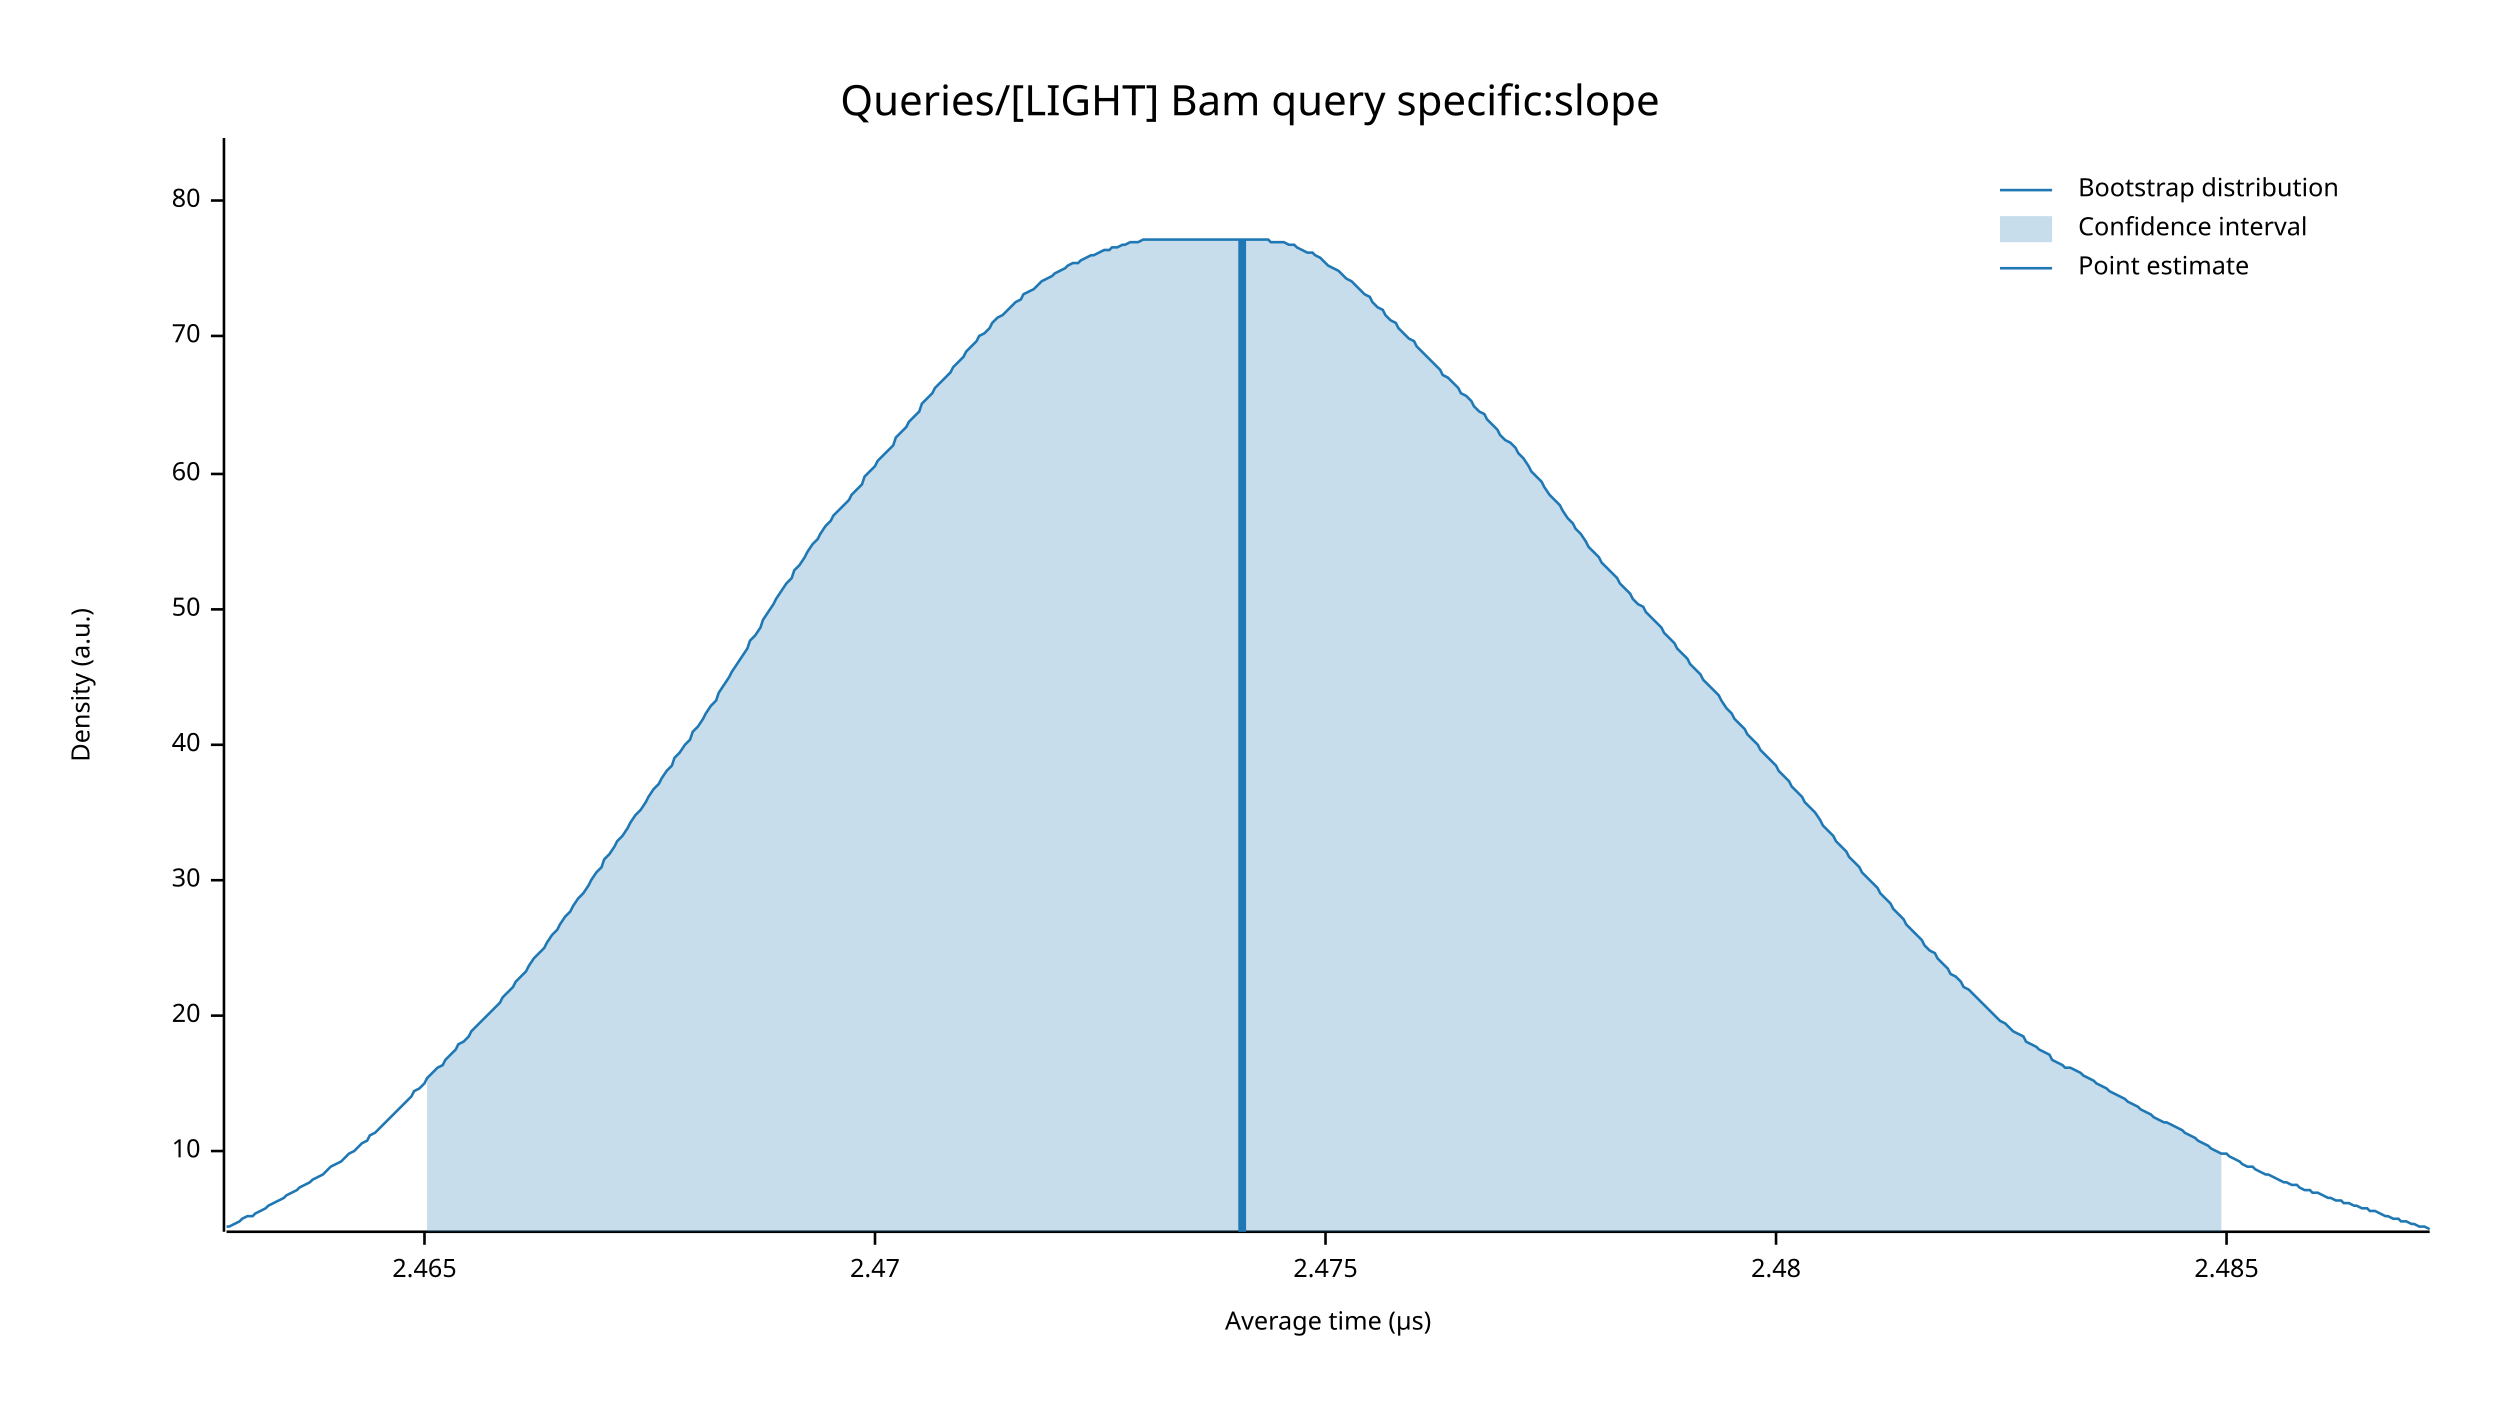
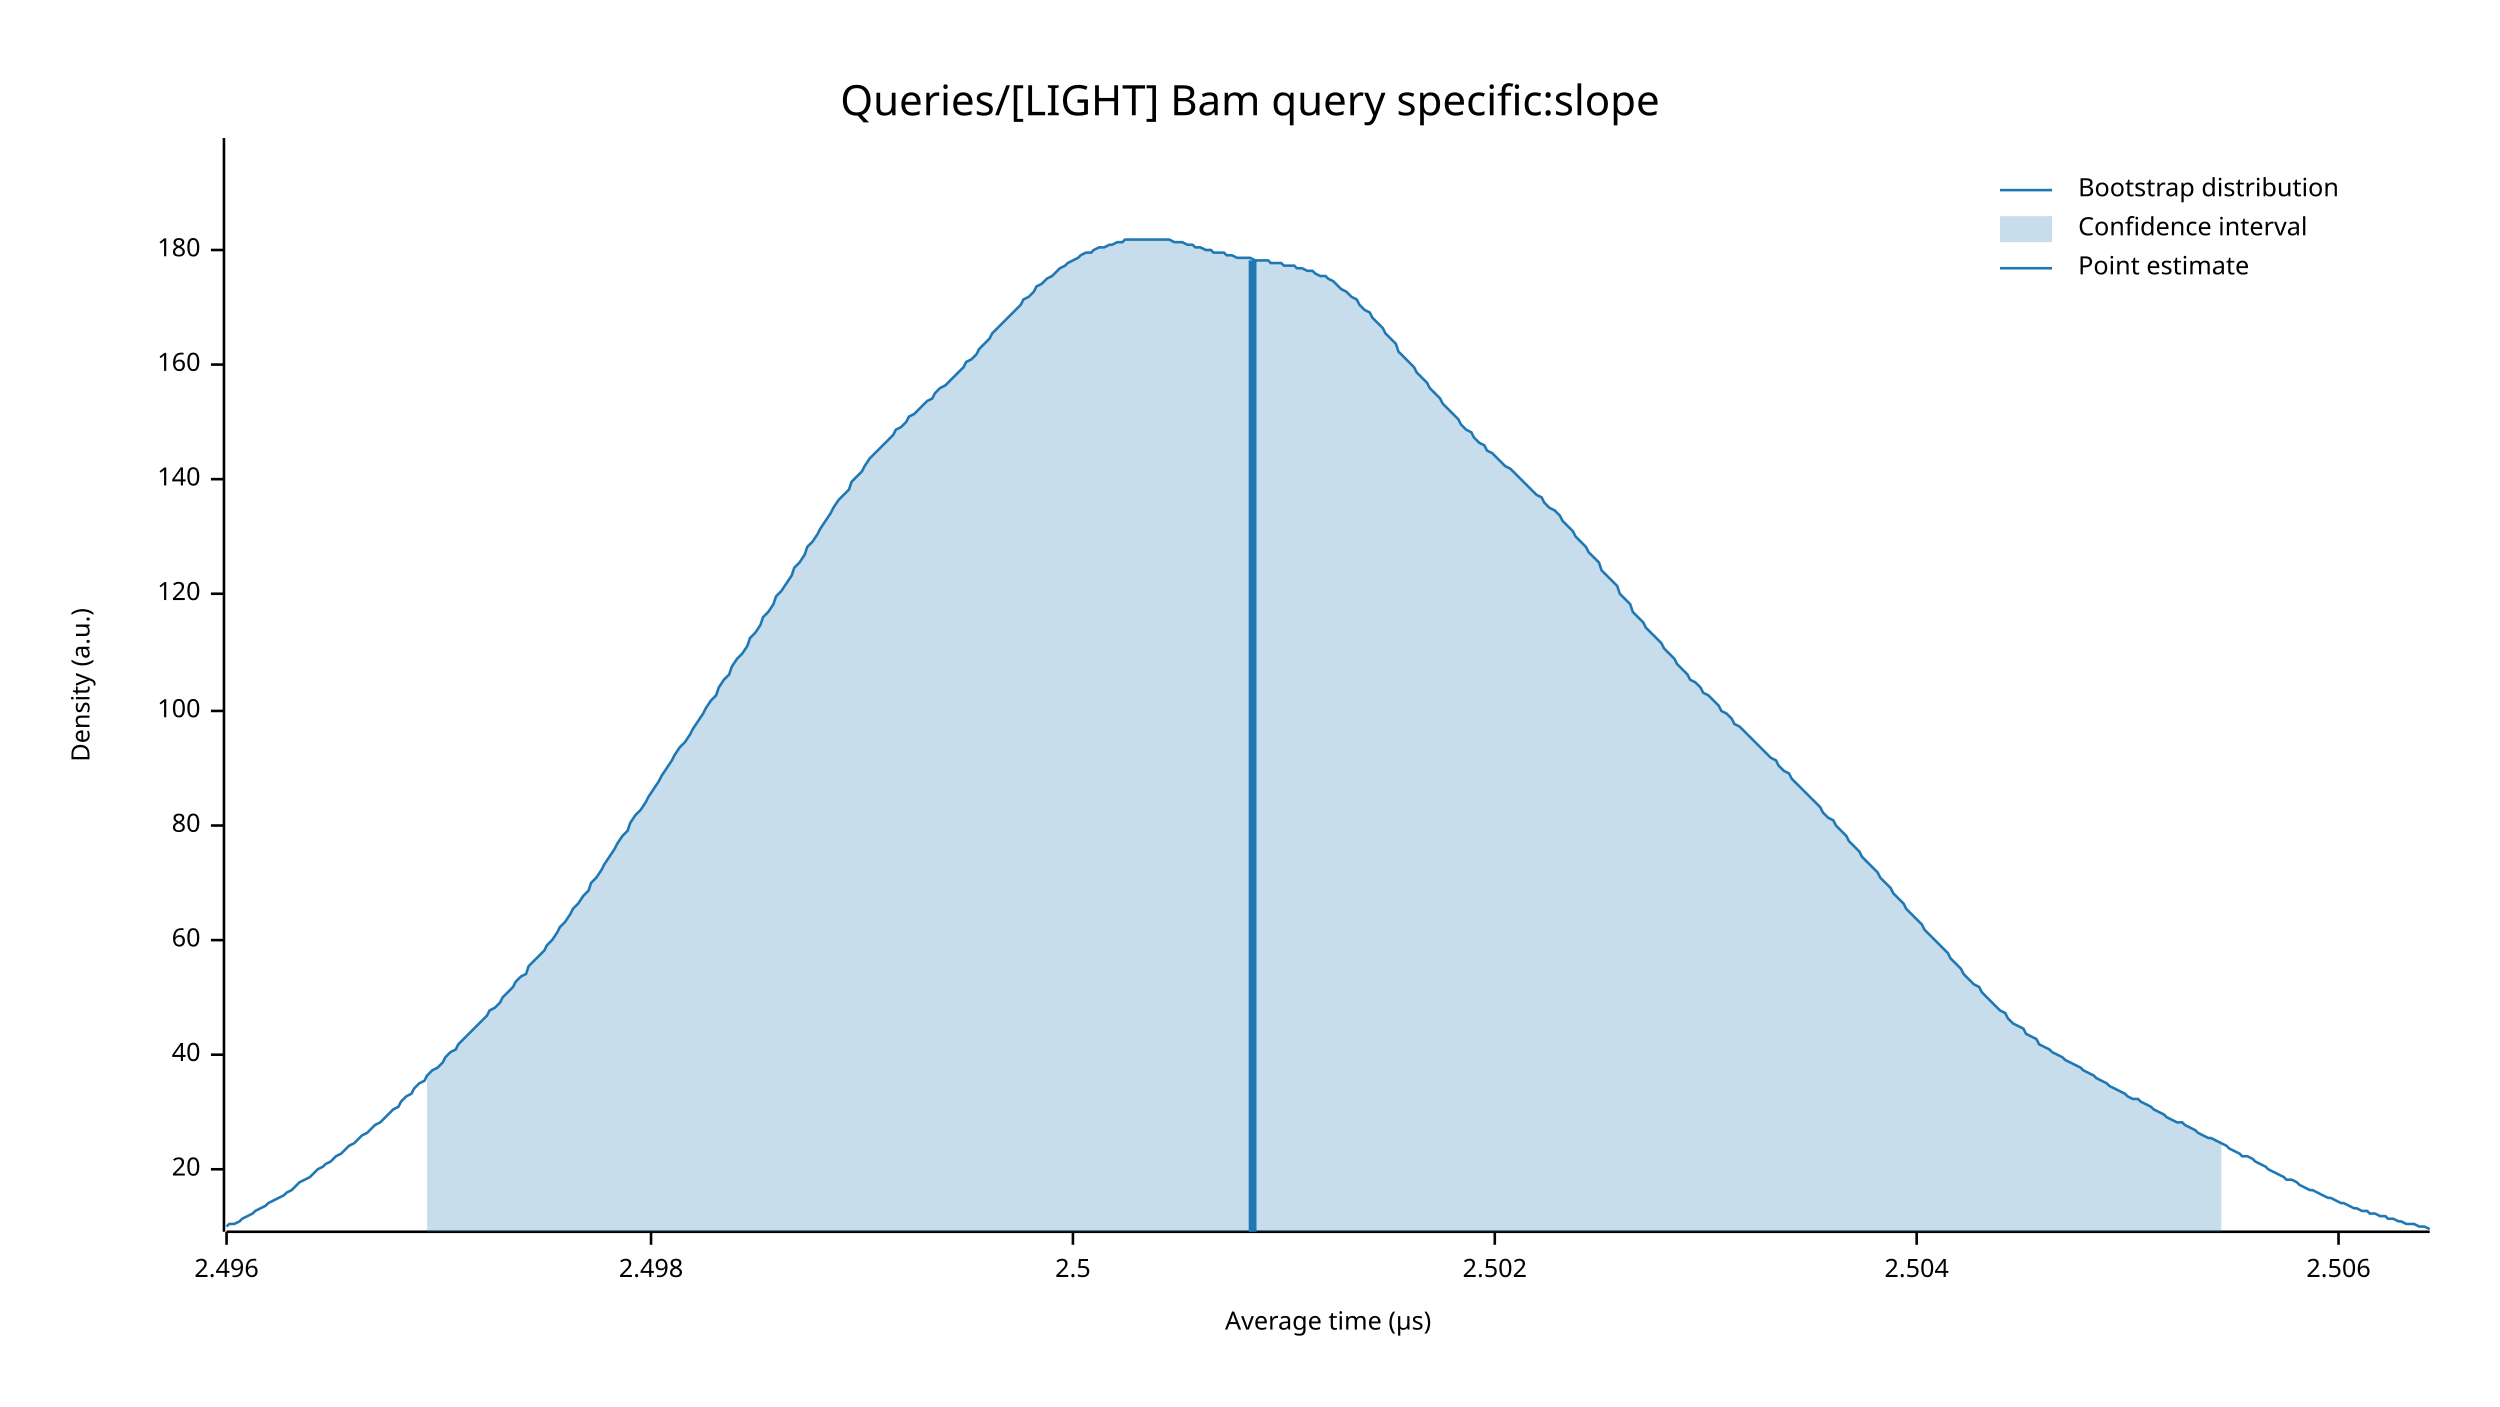
<svg xmlns="http://www.w3.org/2000/svg" width="960" height="540" viewBox="0 0 960 540">
  <text x="480" y="32" dy="0.76em" text-anchor="middle" font-family="sans-serif" font-size="16.129" opacity="1" fill="#000000">
Queries/[LIGHT] Bam query specific:slope
</text>
  <text x="27" y="263" dy="0.76em" text-anchor="middle" font-family="sans-serif" font-size="9.677" opacity="1" fill="#000000" transform="rotate(270, 27, 263)">
Density (a.u.)
</text>
  <text x="510" y="513" dy="-0.5ex" text-anchor="middle" font-family="sans-serif" font-size="9.677" opacity="1" fill="#000000">
Average time (µs)
</text>
  <polyline fill="none" opacity="1" stroke="#000000" stroke-width="1" points="86,53 86,473 " />
-   <text x="77" y="442" dy="0.5ex" text-anchor="end" font-family="sans-serif" font-size="9.677" opacity="1" fill="#000000">
- 10
- </text>
-   <polyline fill="none" opacity="1" stroke="#000000" stroke-width="1" points="81,442 86,442 " />
-   <text x="77" y="390" dy="0.5ex" text-anchor="end" font-family="sans-serif" font-size="9.677" opacity="1" fill="#000000">
+   <text x="77" y="449" dy="0.5ex" text-anchor="end" font-family="sans-serif" font-size="9.677" opacity="1" fill="#000000">
20
</text>
-   <polyline fill="none" opacity="1" stroke="#000000" stroke-width="1" points="81,390 86,390 " />
-   <text x="77" y="338" dy="0.5ex" text-anchor="end" font-family="sans-serif" font-size="9.677" opacity="1" fill="#000000">
- 30
- </text>
-   <polyline fill="none" opacity="1" stroke="#000000" stroke-width="1" points="81,338 86,338 " />
-   <text x="77" y="286" dy="0.5ex" text-anchor="end" font-family="sans-serif" font-size="9.677" opacity="1" fill="#000000">
+   <polyline fill="none" opacity="1" stroke="#000000" stroke-width="1" points="81,449 86,449 " />
+   <text x="77" y="405" dy="0.5ex" text-anchor="end" font-family="sans-serif" font-size="9.677" opacity="1" fill="#000000">
40
</text>
-   <polyline fill="none" opacity="1" stroke="#000000" stroke-width="1" points="81,286 86,286 " />
-   <text x="77" y="234" dy="0.5ex" text-anchor="end" font-family="sans-serif" font-size="9.677" opacity="1" fill="#000000">
- 50
- </text>
-   <polyline fill="none" opacity="1" stroke="#000000" stroke-width="1" points="81,234 86,234 " />
-   <text x="77" y="182" dy="0.5ex" text-anchor="end" font-family="sans-serif" font-size="9.677" opacity="1" fill="#000000">
+   <polyline fill="none" opacity="1" stroke="#000000" stroke-width="1" points="81,405 86,405 " />
+   <text x="77" y="361" dy="0.5ex" text-anchor="end" font-family="sans-serif" font-size="9.677" opacity="1" fill="#000000">
60
</text>
-   <polyline fill="none" opacity="1" stroke="#000000" stroke-width="1" points="81,182 86,182 " />
-   <text x="77" y="129" dy="0.5ex" text-anchor="end" font-family="sans-serif" font-size="9.677" opacity="1" fill="#000000">
- 70
- </text>
-   <polyline fill="none" opacity="1" stroke="#000000" stroke-width="1" points="81,129 86,129 " />
-   <text x="77" y="77" dy="0.5ex" text-anchor="end" font-family="sans-serif" font-size="9.677" opacity="1" fill="#000000">
+   <polyline fill="none" opacity="1" stroke="#000000" stroke-width="1" points="81,361 86,361 " />
+   <text x="77" y="317" dy="0.5ex" text-anchor="end" font-family="sans-serif" font-size="9.677" opacity="1" fill="#000000">
80
</text>
-   <polyline fill="none" opacity="1" stroke="#000000" stroke-width="1" points="81,77 86,77 " />
+   <polyline fill="none" opacity="1" stroke="#000000" stroke-width="1" points="81,317 86,317 " />
+   <text x="77" y="273" dy="0.5ex" text-anchor="end" font-family="sans-serif" font-size="9.677" opacity="1" fill="#000000">
+ 100
+ </text>
+   <polyline fill="none" opacity="1" stroke="#000000" stroke-width="1" points="81,273 86,273 " />
+   <text x="77" y="228" dy="0.5ex" text-anchor="end" font-family="sans-serif" font-size="9.677" opacity="1" fill="#000000">
+ 120
+ </text>
+   <polyline fill="none" opacity="1" stroke="#000000" stroke-width="1" points="81,228 86,228 " />
+   <text x="77" y="184" dy="0.5ex" text-anchor="end" font-family="sans-serif" font-size="9.677" opacity="1" fill="#000000">
+ 140
+ </text>
+   <polyline fill="none" opacity="1" stroke="#000000" stroke-width="1" points="81,184 86,184 " />
+   <text x="77" y="140" dy="0.5ex" text-anchor="end" font-family="sans-serif" font-size="9.677" opacity="1" fill="#000000">
+ 160
+ </text>
+   <polyline fill="none" opacity="1" stroke="#000000" stroke-width="1" points="81,140 86,140 " />
+   <text x="77" y="96" dy="0.5ex" text-anchor="end" font-family="sans-serif" font-size="9.677" opacity="1" fill="#000000">
+ 180
+ </text>
+   <polyline fill="none" opacity="1" stroke="#000000" stroke-width="1" points="81,96 86,96 " />
  <polyline fill="none" opacity="1" stroke="#000000" stroke-width="1" points="87,473 933,473 " />
-   <text x="163" y="483" dy="0.76em" text-anchor="middle" font-family="sans-serif" font-size="9.677" opacity="1" fill="#000000">
- 2.465
+   <text x="87" y="483" dy="0.76em" text-anchor="middle" font-family="sans-serif" font-size="9.677" opacity="1" fill="#000000">
+ 2.496
</text>
-   <polyline fill="none" opacity="1" stroke="#000000" stroke-width="1" points="163,473 163,478 " />
-   <text x="336" y="483" dy="0.76em" text-anchor="middle" font-family="sans-serif" font-size="9.677" opacity="1" fill="#000000">
- 2.47
+   <polyline fill="none" opacity="1" stroke="#000000" stroke-width="1" points="87,473 87,478 " />
+   <text x="250" y="483" dy="0.76em" text-anchor="middle" font-family="sans-serif" font-size="9.677" opacity="1" fill="#000000">
+ 2.498
</text>
-   <polyline fill="none" opacity="1" stroke="#000000" stroke-width="1" points="336,473 336,478 " />
-   <text x="509" y="483" dy="0.76em" text-anchor="middle" font-family="sans-serif" font-size="9.677" opacity="1" fill="#000000">
- 2.475
+   <polyline fill="none" opacity="1" stroke="#000000" stroke-width="1" points="250,473 250,478 " />
+   <text x="412" y="483" dy="0.76em" text-anchor="middle" font-family="sans-serif" font-size="9.677" opacity="1" fill="#000000">
+ 2.5
</text>
-   <polyline fill="none" opacity="1" stroke="#000000" stroke-width="1" points="509,473 509,478 " />
-   <text x="682" y="483" dy="0.76em" text-anchor="middle" font-family="sans-serif" font-size="9.677" opacity="1" fill="#000000">
- 2.48
+   <polyline fill="none" opacity="1" stroke="#000000" stroke-width="1" points="412,473 412,478 " />
+   <text x="574" y="483" dy="0.76em" text-anchor="middle" font-family="sans-serif" font-size="9.677" opacity="1" fill="#000000">
+ 2.502
</text>
-   <polyline fill="none" opacity="1" stroke="#000000" stroke-width="1" points="682,473 682,478 " />
-   <text x="855" y="483" dy="0.76em" text-anchor="middle" font-family="sans-serif" font-size="9.677" opacity="1" fill="#000000">
- 2.485
+   <polyline fill="none" opacity="1" stroke="#000000" stroke-width="1" points="574,473 574,478 " />
+   <text x="736" y="483" dy="0.76em" text-anchor="middle" font-family="sans-serif" font-size="9.677" opacity="1" fill="#000000">
+ 2.504
</text>
-   <polyline fill="none" opacity="1" stroke="#000000" stroke-width="1" points="855,473 855,478 " />
-   <polyline fill="none" opacity="1" stroke="#1F78B4" stroke-width="1" points="87,471 88,471 90,470 92,469 93,468 95,467 97,467 98,466 100,465 102,464 103,463 105,462 107,461 109,460 110,459 112,458 114,457 115,456 117,455 119,454 120,453 122,452 124,451 125,450 127,448 129,447 131,446 132,445 134,443 136,442 137,441 139,439 141,438 142,436 144,435 146,433 148,431 149,430 151,428 153,426 154,425 156,423 158,421 159,419 161,418 163,416 164,414 166,412 168,410 170,409 171,407 173,405 175,403 176,401 178,400 180,398 181,396 183,394 185,392 187,390 188,389 190,387 192,385 193,383 195,381 197,379 198,377 200,375 202,373 203,371 205,368 207,366 209,364 210,362 212,359 214,357 215,355 217,352 219,350 220,348 222,345 224,343 226,340 227,338 229,335 231,333 232,330 234,328 236,325 237,323 239,321 241,318 242,316 244,313 246,311 248,308 249,306 251,303 253,301 254,299 256,296 258,294 259,291 261,289 263,286 265,284 266,281 268,279 270,276 271,274 273,271 275,269 276,266 278,263 280,260 281,258 283,255 285,252 287,249 288,246 290,244 292,241 293,238 295,235 297,232 298,230 300,227 302,224 304,222 305,219 307,217 309,214 310,212 312,209 314,207 315,205 317,202 319,200 320,198 322,196 324,194 326,192 327,190 329,188 331,186 332,183 334,181 336,179 337,177 339,175 341,173 343,171 344,168 346,166 348,164 349,162 351,160 353,158 354,155 356,153 358,151 359,149 361,147 363,145 365,143 366,141 368,139 370,137 371,135 373,133 375,131 376,129 378,128 380,126 381,124 383,122 385,121 387,119 388,118 390,116 392,115 393,113 395,112 397,111 398,110 400,108 402,107 404,106 405,105 407,104 409,103 410,102 412,101 414,101 415,100 417,99 419,98 420,98 422,97 424,96 426,96 427,95 429,95 431,94 432,94 434,93 436,93 437,93 439,92 441,92 443,92 444,92 446,92 448,92 449,92 451,92 453,92 454,92 456,92 458,92 459,92 461,92 463,92 465,92 466,92 468,92 470,92 471,92 473,92 475,92 476,92 478,92 480,92 482,92 483,92 485,92 487,92 488,93 490,93 492,93 493,93 495,94 497,94 498,95 500,96 502,97 504,97 505,98 507,99 509,101 510,102 512,103 514,104 515,105 517,107 519,108 521,110 522,111 524,113 526,114 527,116 529,118 531,119 532,121 534,123 536,124 537,126 539,128 541,130 543,131 544,133 546,135 548,137 549,138 551,140 553,142 554,144 556,145 558,147 560,149 561,151 563,152 565,154 566,156 568,158 570,159 571,161 573,163 575,165 576,167 578,169 580,170 582,172 583,174 585,176 587,179 588,181 590,183 592,185 593,187 595,190 597,192 599,194 600,196 602,199 604,201 605,203 607,205 609,208 610,210 612,212 614,214 615,216 617,218 619,220 621,222 622,224 624,226 626,228 627,230 629,232 631,233 632,235 634,237 636,239 638,241 639,243 641,245 643,247 644,249 646,251 648,253 649,255 651,257 653,259 654,261 656,263 658,265 660,267 661,269 663,272 665,274 666,276 668,278 670,280 671,282 673,284 675,286 676,288 678,290 680,292 682,294 683,296 685,298 687,300 688,302 690,304 692,306 693,308 695,310 697,312 699,315 700,317 702,319 704,321 705,323 707,325 709,327 710,329 712,331 714,333 715,335 717,337 719,339 721,341 722,343 724,345 726,347 727,349 729,351 731,353 732,355 734,357 736,359 738,361 739,363 741,365 743,366 744,368 746,370 748,372 749,374 751,375 753,377 754,379 756,380 758,382 760,384 761,385 763,387 765,389 766,390 768,392 770,393 771,394 773,396 775,397 777,398 778,400 780,401 782,402 783,403 785,404 787,405 788,407 790,408 792,409 793,410 795,410 797,411 799,412 800,413 802,414 804,415 805,416 807,417 809,418 810,419 812,420 814,421 816,422 817,423 819,424 821,425 822,426 824,427 826,428 827,429 829,430 831,431 832,431 834,432 836,433 838,434 839,435 841,436 843,437 844,438 846,439 848,440 849,441 851,442 853,443 855,443 856,444 858,445 860,446 861,447 863,448 865,448 866,449 868,450 870,451 871,451 873,452 875,453 877,454 878,454 880,455 882,455 883,456 885,457 887,457 888,458 890,458 892,459 894,460 895,460 897,461 899,461 900,462 902,462 904,463 905,463 907,464 909,464 910,465 912,465 914,466 916,467 917,467 919,468 921,468 922,469 924,469 926,470 927,470 929,471 931,471 933,472 " />
-   <polygon opacity="0.25" fill="#1F78B4" points="164,414 166,412 168,410 170,409 171,407 173,405 175,403 176,401 178,400 180,398 181,396 183,394 185,392 187,390 188,389 190,387 192,385 193,383 195,381 197,379 198,377 200,375 202,373 203,371 205,368 207,366 209,364 210,362 212,359 214,357 215,355 217,352 219,350 220,348 222,345 224,343 226,340 227,338 229,335 231,333 232,330 234,328 236,325 237,323 239,321 241,318 242,316 244,313 246,311 248,308 249,306 251,303 253,301 254,299 256,296 258,294 259,291 261,289 263,286 265,284 266,281 268,279 270,276 271,274 273,271 275,269 276,266 278,263 280,260 281,258 283,255 285,252 287,249 288,246 290,244 292,241 293,238 295,235 297,232 298,230 300,227 302,224 304,222 305,219 307,217 309,214 310,212 312,209 314,207 315,205 317,202 319,200 320,198 322,196 324,194 326,192 327,190 329,188 331,186 332,183 334,181 336,179 337,177 339,175 341,173 343,171 344,168 346,166 348,164 349,162 351,160 353,158 354,155 356,153 358,151 359,149 361,147 363,145 365,143 366,141 368,139 370,137 371,135 373,133 375,131 376,129 378,128 380,126 381,124 383,122 385,121 387,119 388,118 390,116 392,115 393,113 395,112 397,111 398,110 400,108 402,107 404,106 405,105 407,104 409,103 410,102 412,101 414,101 415,100 417,99 419,98 420,98 422,97 424,96 426,96 427,95 429,95 431,94 432,94 434,93 436,93 437,93 439,92 441,92 443,92 444,92 446,92 448,92 449,92 451,92 453,92 454,92 456,92 458,92 459,92 461,92 463,92 465,92 466,92 468,92 470,92 471,92 473,92 475,92 476,92 478,92 480,92 482,92 483,92 485,92 487,92 488,93 490,93 492,93 493,93 495,94 497,94 498,95 500,96 502,97 504,97 505,98 507,99 509,101 510,102 512,103 514,104 515,105 517,107 519,108 521,110 522,111 524,113 526,114 527,116 529,118 531,119 532,121 534,123 536,124 537,126 539,128 541,130 543,131 544,133 546,135 548,137 549,138 551,140 553,142 554,144 556,145 558,147 560,149 561,151 563,152 565,154 566,156 568,158 570,159 571,161 573,163 575,165 576,167 578,169 580,170 582,172 583,174 585,176 587,179 588,181 590,183 592,185 593,187 595,190 597,192 599,194 600,196 602,199 604,201 605,203 607,205 609,208 610,210 612,212 614,214 615,216 617,218 619,220 621,222 622,224 624,226 626,228 627,230 629,232 631,233 632,235 634,237 636,239 638,241 639,243 641,245 643,247 644,249 646,251 648,253 649,255 651,257 653,259 654,261 656,263 658,265 660,267 661,269 663,272 665,274 666,276 668,278 670,280 671,282 673,284 675,286 676,288 678,290 680,292 682,294 683,296 685,298 687,300 688,302 690,304 692,306 693,308 695,310 697,312 699,315 700,317 702,319 704,321 705,323 707,325 709,327 710,329 712,331 714,333 715,335 717,337 719,339 721,341 722,343 724,345 726,347 727,349 729,351 731,353 732,355 734,357 736,359 738,361 739,363 741,365 743,366 744,368 746,370 748,372 749,374 751,375 753,377 754,379 756,380 758,382 760,384 761,385 763,387 765,389 766,390 768,392 770,393 771,394 773,396 775,397 777,398 778,400 780,401 782,402 783,403 785,404 787,405 788,407 790,408 792,409 793,410 795,410 797,411 799,412 800,413 802,414 804,415 805,416 807,417 809,418 810,419 812,420 814,421 816,422 817,423 819,424 821,425 822,426 824,427 826,428 827,429 829,430 831,431 832,431 834,432 836,433 838,434 839,435 841,436 843,437 844,438 846,439 848,440 849,441 851,442 853,443 853,473 164,473 " />
-   <polyline fill="none" opacity="1" stroke="#1F78B4" stroke-width="3" points="477,473 477,92 " />
+   <polyline fill="none" opacity="1" stroke="#000000" stroke-width="1" points="736,473 736,478 " />
+   <text x="898" y="483" dy="0.76em" text-anchor="middle" font-family="sans-serif" font-size="9.677" opacity="1" fill="#000000">
+ 2.506
+ </text>
+   <polyline fill="none" opacity="1" stroke="#000000" stroke-width="1" points="898,473 898,478 " />
+   <polyline fill="none" opacity="1" stroke="#1F78B4" stroke-width="1" points="87,471 88,470 90,470 92,469 93,468 95,467 97,466 98,465 100,464 102,463 103,462 105,461 107,460 109,459 110,458 112,457 114,455 115,454 117,453 119,452 120,451 122,449 124,448 125,447 127,446 129,444 131,443 132,442 134,440 136,439 137,438 139,436 141,435 142,434 144,432 146,431 148,429 149,428 151,426 153,425 154,423 156,421 158,420 159,418 161,416 163,415 164,413 166,411 168,410 170,408 171,406 173,404 175,403 176,401 178,399 180,397 181,396 183,394 185,392 187,390 188,388 190,387 192,385 193,383 195,381 197,379 198,377 200,375 202,374 203,371 205,369 207,367 209,365 210,363 212,361 214,358 215,356 217,354 219,351 220,349 222,347 224,344 226,342 227,339 229,337 231,334 232,332 234,329 236,326 237,324 239,321 241,319 242,316 244,313 246,311 248,308 249,306 251,303 253,300 254,298 256,295 258,292 259,290 261,287 263,285 265,282 266,280 268,277 270,274 271,272 273,269 275,267 276,264 278,261 280,259 281,256 283,253 285,251 287,248 288,245 290,243 292,240 293,237 295,235 297,232 298,229 300,227 302,224 304,221 305,218 307,216 309,213 310,210 312,208 314,205 315,203 317,200 319,197 320,195 322,192 324,190 326,188 327,185 329,183 331,181 332,179 334,176 336,174 337,173 339,171 341,169 343,167 344,165 346,164 348,162 349,160 351,159 353,157 354,156 356,154 358,153 359,151 361,149 363,148 365,146 366,145 368,143 370,141 371,139 373,138 375,136 376,134 378,132 380,130 381,128 383,126 385,124 387,122 388,121 390,119 392,117 393,115 395,114 397,112 398,110 400,109 402,107 404,106 405,105 407,103 409,102 410,101 412,100 414,99 415,98 417,97 419,97 420,96 422,95 424,95 426,94 427,94 429,93 431,93 432,92 434,92 436,92 437,92 439,92 441,92 443,92 444,92 446,92 448,92 449,92 451,93 453,93 454,93 456,94 458,94 459,95 461,95 463,96 465,96 466,97 468,97 470,97 471,98 473,98 475,99 476,99 478,99 480,99 482,100 483,100 485,100 487,100 488,101 490,101 492,101 493,102 495,102 497,102 498,103 500,103 502,104 504,104 505,105 507,106 509,106 510,107 512,108 514,110 515,111 517,112 519,114 521,115 522,117 524,119 526,120 527,122 529,124 531,126 532,128 534,130 536,132 537,135 539,137 541,139 543,141 544,143 546,145 548,147 549,149 551,151 553,153 554,155 556,157 558,159 560,161 561,163 563,165 565,166 566,168 568,170 570,171 571,173 573,174 575,176 576,177 578,179 580,180 582,182 583,183 585,185 587,187 588,188 590,190 592,191 593,193 595,195 597,196 599,198 600,200 602,202 604,204 605,206 607,208 609,210 610,212 612,214 614,216 615,219 617,221 619,223 621,225 622,228 624,230 626,232 627,235 629,237 631,239 632,241 634,243 636,245 638,247 639,249 641,251 643,253 644,255 646,257 648,259 649,261 651,262 653,264 654,266 656,267 658,269 660,271 661,273 663,274 665,276 666,278 668,279 670,281 671,282 673,284 675,286 676,287 678,289 680,291 682,292 683,294 685,296 687,297 688,299 690,301 692,303 693,304 695,306 697,308 699,310 700,312 702,314 704,315 705,317 707,319 709,321 710,323 712,325 714,327 715,329 717,331 719,333 721,335 722,337 724,339 726,341 727,343 729,345 731,347 732,349 734,351 736,353 738,355 739,357 741,359 743,361 744,362 746,364 748,366 749,368 751,370 753,372 754,374 756,376 758,378 760,379 761,381 763,383 765,385 766,386 768,388 770,389 771,391 773,393 775,394 777,395 778,397 780,398 782,399 783,401 785,402 787,403 788,404 790,405 792,406 793,407 795,408 797,409 799,410 800,411 802,412 804,413 805,414 807,415 809,416 810,417 812,418 814,419 816,420 817,421 819,422 821,422 822,423 824,424 826,425 827,426 829,427 831,428 832,429 834,430 836,431 838,431 839,432 841,433 843,434 844,435 846,436 848,437 849,437 851,438 853,439 855,440 856,441 858,442 860,443 861,444 863,444 865,445 866,446 868,447 870,448 871,449 873,450 875,451 877,452 878,453 880,453 882,454 883,455 885,456 887,457 888,457 890,458 892,459 894,460 895,460 897,461 899,462 900,462 902,463 904,464 905,464 907,465 909,465 910,466 912,466 914,467 916,467 917,468 919,468 921,469 922,469 924,470 926,470 927,470 929,471 931,471 933,472 " />
+   <polygon opacity="0.25" fill="#1F78B4" points="164,413 166,411 168,410 170,408 171,406 173,404 175,403 176,401 178,399 180,397 181,396 183,394 185,392 187,390 188,388 190,387 192,385 193,383 195,381 197,379 198,377 200,375 202,374 203,371 205,369 207,367 209,365 210,363 212,361 214,358 215,356 217,354 219,351 220,349 222,347 224,344 226,342 227,339 229,337 231,334 232,332 234,329 236,326 237,324 239,321 241,319 242,316 244,313 246,311 248,308 249,306 251,303 253,300 254,298 256,295 258,292 259,290 261,287 263,285 265,282 266,280 268,277 270,274 271,272 273,269 275,267 276,264 278,261 280,259 281,256 283,253 285,251 287,248 288,245 290,243 292,240 293,237 295,235 297,232 298,229 300,227 302,224 304,221 305,218 307,216 309,213 310,210 312,208 314,205 315,203 317,200 319,197 320,195 322,192 324,190 326,188 327,185 329,183 331,181 332,179 334,176 336,174 337,173 339,171 341,169 343,167 344,165 346,164 348,162 349,160 351,159 353,157 354,156 356,154 358,153 359,151 361,149 363,148 365,146 366,145 368,143 370,141 371,139 373,138 375,136 376,134 378,132 380,130 381,128 383,126 385,124 387,122 388,121 390,119 392,117 393,115 395,114 397,112 398,110 400,109 402,107 404,106 405,105 407,103 409,102 410,101 412,100 414,99 415,98 417,97 419,97 420,96 422,95 424,95 426,94 427,94 429,93 431,93 432,92 434,92 436,92 437,92 439,92 441,92 443,92 444,92 446,92 448,92 449,92 451,93 453,93 454,93 456,94 458,94 459,95 461,95 463,96 465,96 466,97 468,97 470,97 471,98 473,98 475,99 476,99 478,99 480,99 482,100 483,100 485,100 487,100 488,101 490,101 492,101 493,102 495,102 497,102 498,103 500,103 502,104 504,104 505,105 507,106 509,106 510,107 512,108 514,110 515,111 517,112 519,114 521,115 522,117 524,119 526,120 527,122 529,124 531,126 532,128 534,130 536,132 537,135 539,137 541,139 543,141 544,143 546,145 548,147 549,149 551,151 553,153 554,155 556,157 558,159 560,161 561,163 563,165 565,166 566,168 568,170 570,171 571,173 573,174 575,176 576,177 578,179 580,180 582,182 583,183 585,185 587,187 588,188 590,190 592,191 593,193 595,195 597,196 599,198 600,200 602,202 604,204 605,206 607,208 609,210 610,212 612,214 614,216 615,219 617,221 619,223 621,225 622,228 624,230 626,232 627,235 629,237 631,239 632,241 634,243 636,245 638,247 639,249 641,251 643,253 644,255 646,257 648,259 649,261 651,262 653,264 654,266 656,267 658,269 660,271 661,273 663,274 665,276 666,278 668,279 670,281 671,282 673,284 675,286 676,287 678,289 680,291 682,292 683,294 685,296 687,297 688,299 690,301 692,303 693,304 695,306 697,308 699,310 700,312 702,314 704,315 705,317 707,319 709,321 710,323 712,325 714,327 715,329 717,331 719,333 721,335 722,337 724,339 726,341 727,343 729,345 731,347 732,349 734,351 736,353 738,355 739,357 741,359 743,361 744,362 746,364 748,366 749,368 751,370 753,372 754,374 756,376 758,378 760,379 761,381 763,383 765,385 766,386 768,388 770,389 771,391 773,393 775,394 777,395 778,397 780,398 782,399 783,401 785,402 787,403 788,404 790,405 792,406 793,407 795,408 797,409 799,410 800,411 802,412 804,413 805,414 807,415 809,416 810,417 812,418 814,419 816,420 817,421 819,422 821,422 822,423 824,424 826,425 827,426 829,427 831,428 832,429 834,430 836,431 838,431 839,432 841,433 843,434 844,435 846,436 848,437 849,437 851,438 853,439 853,473 164,473 " />
+   <polyline fill="none" opacity="1" stroke="#1F78B4" stroke-width="3" points="481,473 481,100 " />
  <text x="798" y="68" dy="0.76em" text-anchor="start" font-family="sans-serif" font-size="9.677" opacity="1" fill="#000000">
Bootstrap distribution
</text>
  <text x="798" y="83" dy="0.76em" text-anchor="start" font-family="sans-serif" font-size="9.677" opacity="1" fill="#000000">
Confidence interval
</text>
  <text x="798" y="98" dy="0.76em" text-anchor="start" font-family="sans-serif" font-size="9.677" opacity="1" fill="#000000">
Point estimate
</text>
  <polyline fill="none" opacity="1" stroke="#1F78B4" stroke-width="1" points="768,73 788,73 " />
  <rect x="768" y="83" width="20" height="10" opacity="0.25" fill="#1F78B4" stroke="none" />
  <polyline fill="none" opacity="1" stroke="#1F78B4" stroke-width="1" points="768,103 788,103 " />
</svg>
